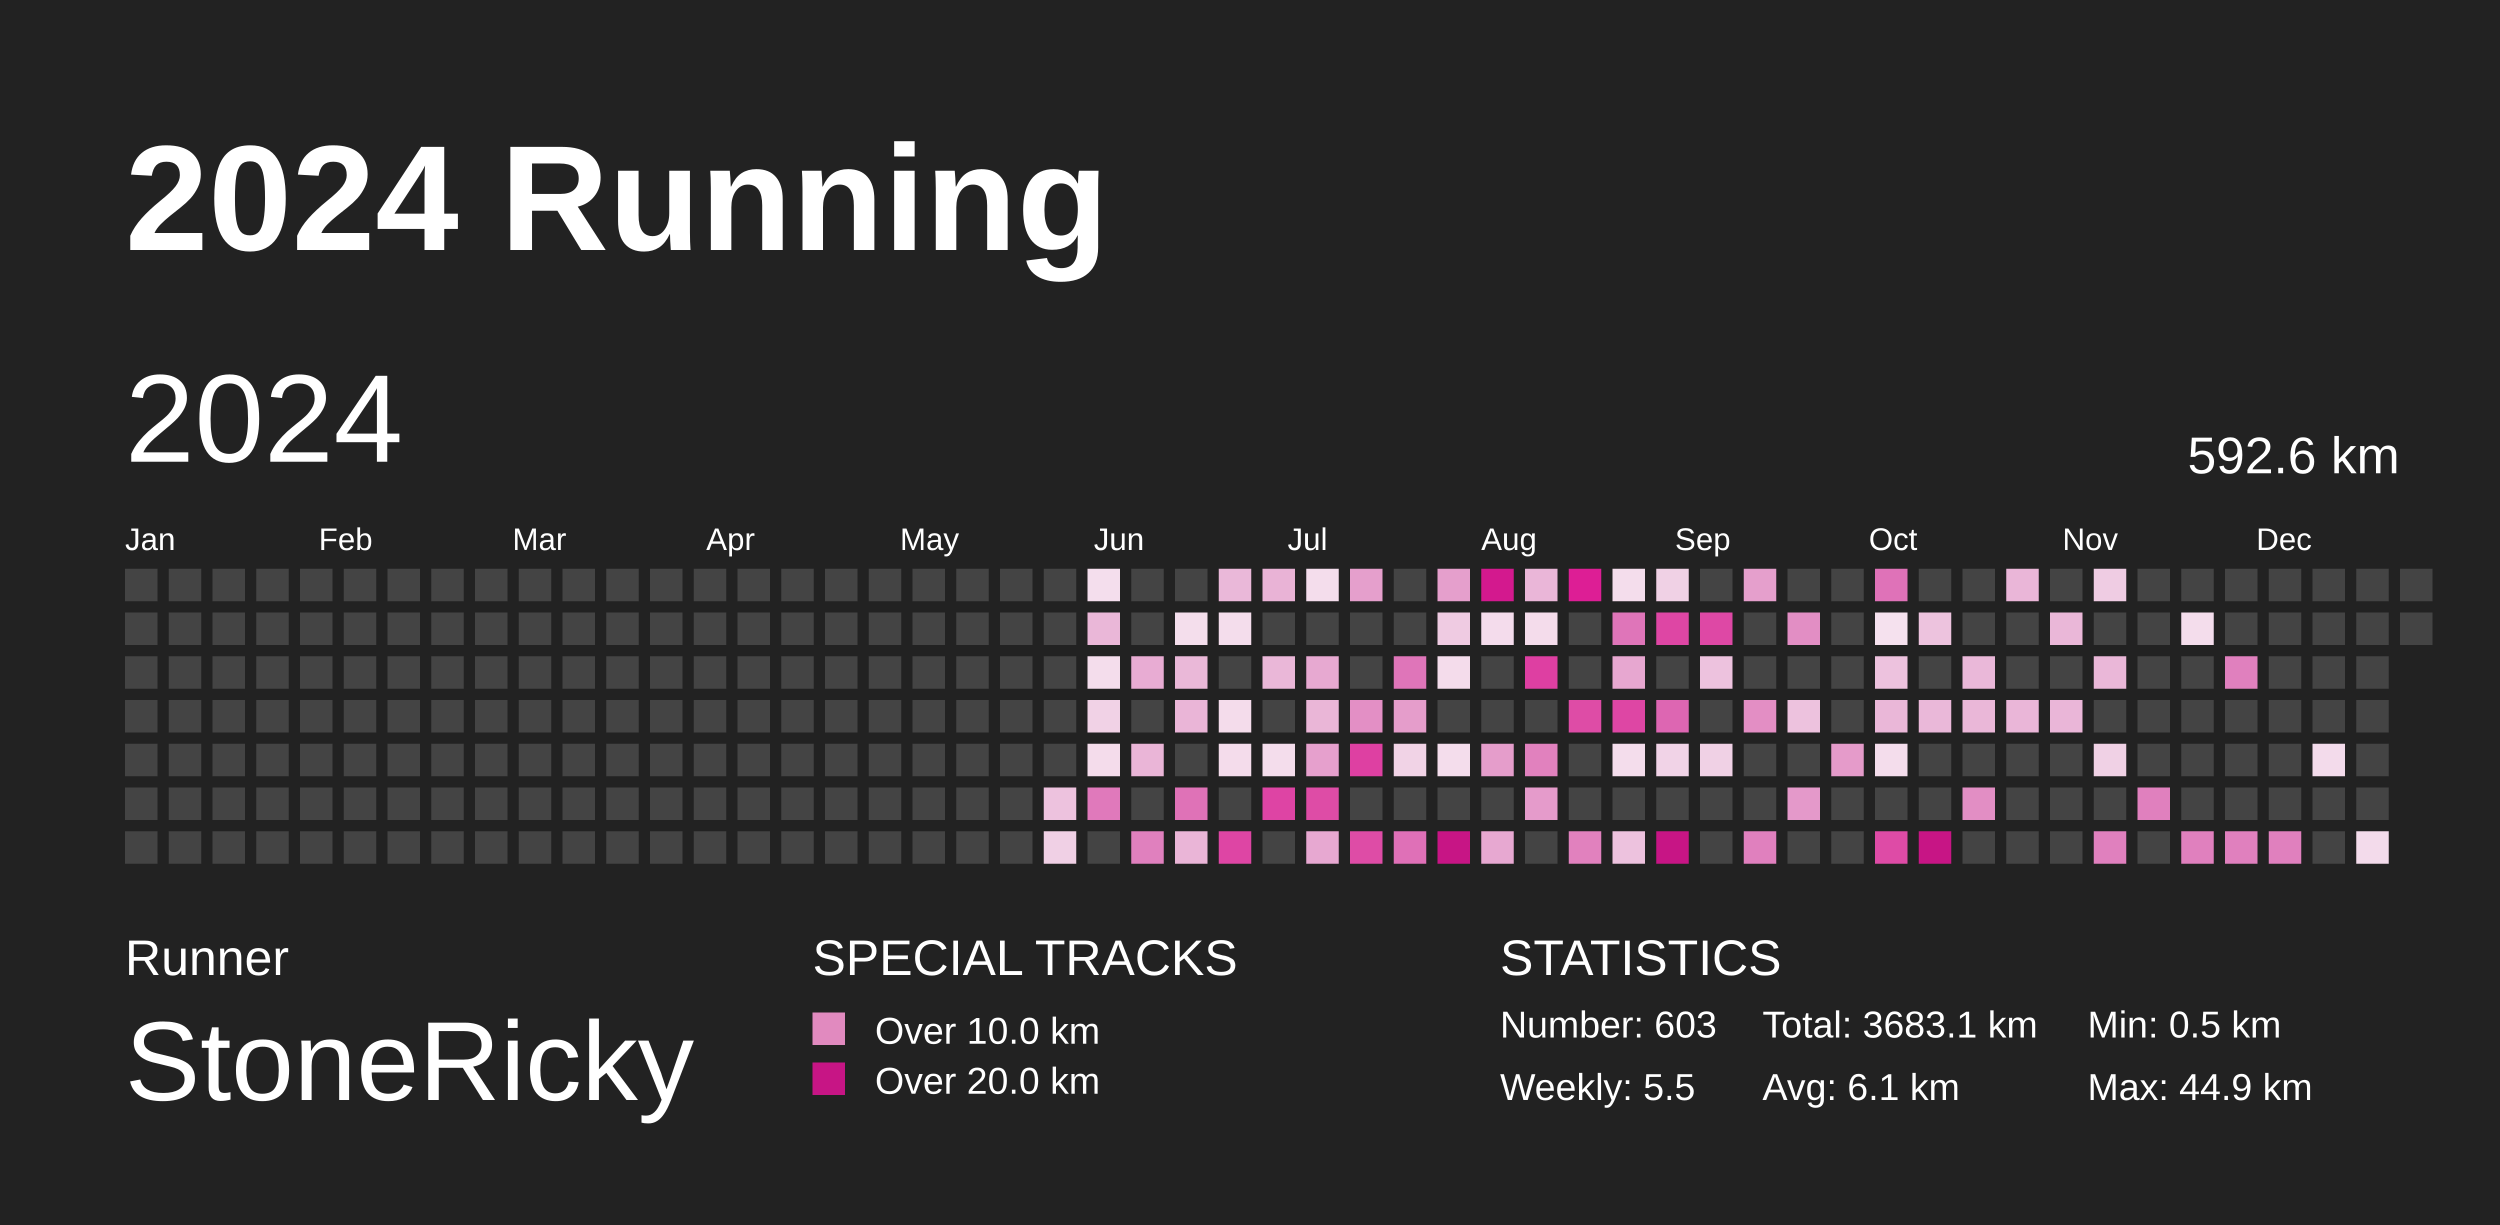
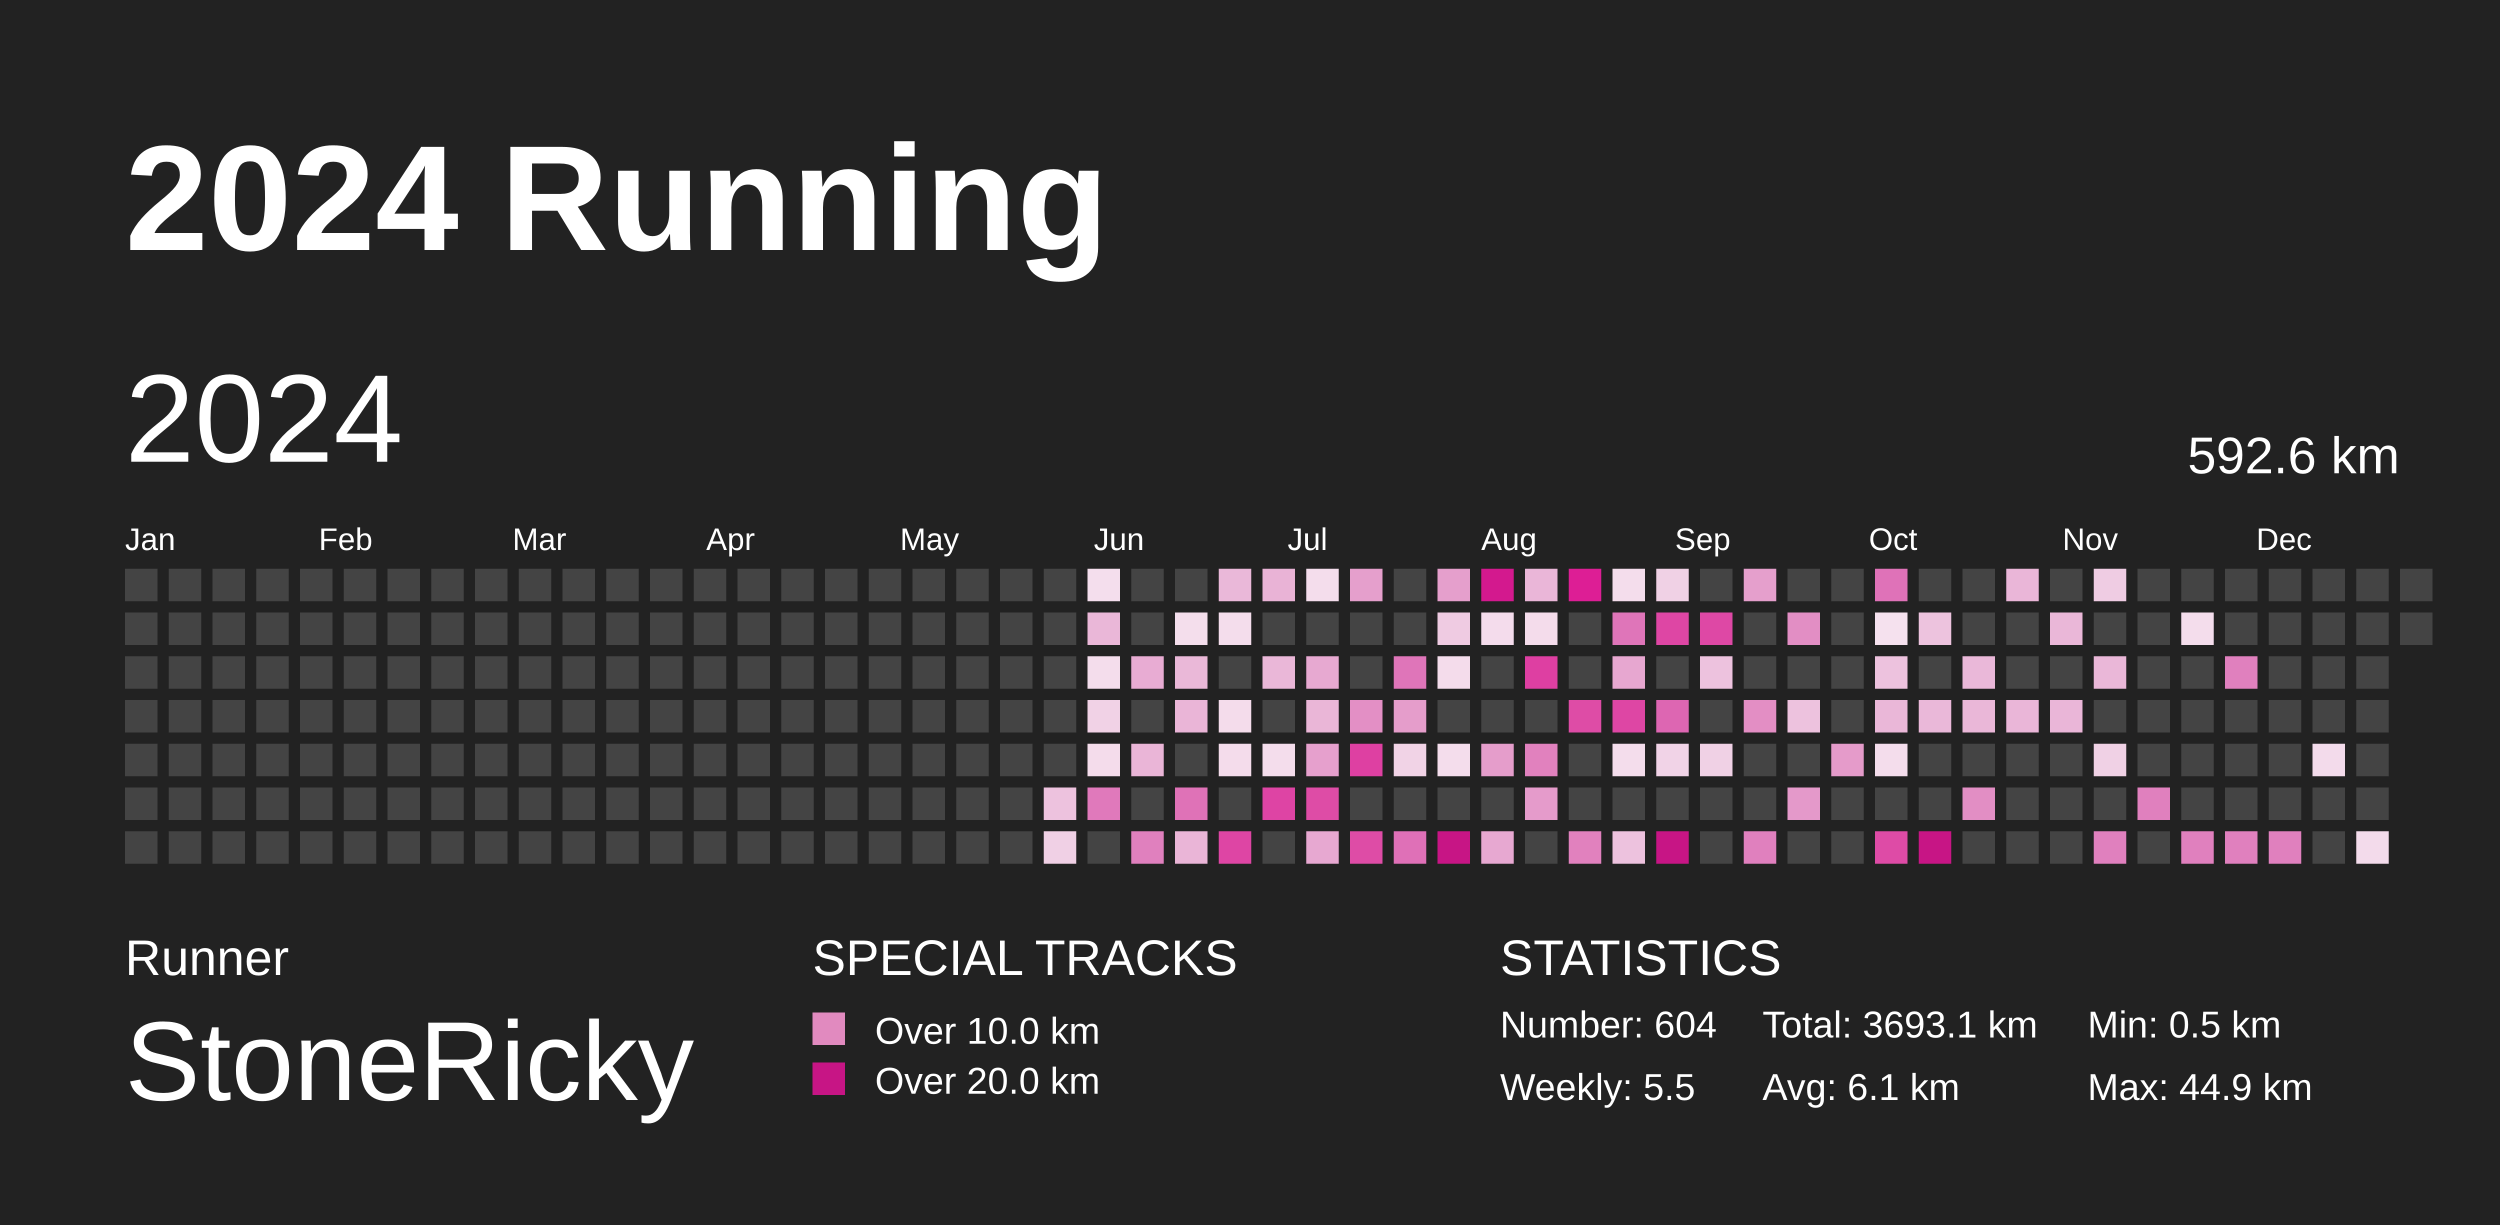
<svg xmlns="http://www.w3.org/2000/svg" baseProfile="full" height="98mm" version="1.1" viewBox="0,0,200,98" width="200mm">
  <defs>
    <pattern height="2" id="indoor-stripe" patternUnits="userSpaceOnUse" width="2">
      <line stroke="white" stroke-opacity="0.45" stroke-width="0.5" x1="0" x2="2" y1="2" y2="0" />
    </pattern>
  </defs>
  <rect fill="#222222" height="98" width="200" x="0" y="0" />
  <text fill="#FFFFFF" style="font-size:12px; font-family:Arial; font-weight:bold;" x="10" y="20">2024 Running</text>
  <text fill="#FFFFFF" style="font-size:4px; font-family:Arial" x="10" y="78">Runner</text>
  <text fill="#FFFFFF" style="font-size:9px; font-family:Arial" x="10" y="88">StoneRicky</text>
  <text fill="#FFFFFF" style="font-size:4px; font-family:Arial" x="65" y="78">SPECIAL TRACKS</text>
  <rect fill="#E18ABF" height="2.6" width="2.6" x="65" y="81" />
  <text fill="#FFFFFF" style="font-size:3px; font-family:Arial" x="70" y="83.5">Over 10.0 km</text>
  <rect fill="#C71585" height="2.6" width="2.6" x="65" y="85" />
  <text fill="#FFFFFF" style="font-size:3px; font-family:Arial" x="70" y="87.5">Over 20.0 km</text>
  <text fill="#FFFFFF" style="font-size:4px; font-family:Arial" x="120" y="78">STATISTICS</text>
-   <text fill="#FFFFFF" style="font-size:3px; font-family:Arial" x="120" y="83">Number: 603</text>
+   <text fill="#FFFFFF" style="font-size:3px; font-family:Arial" x="120" y="83">Number: 604</text>
  <text fill="#FFFFFF" style="font-size:3px; font-family:Arial" x="120" y="88">Weekly: 5.5</text>
-   <text fill="#FFFFFF" style="font-size:3px; font-family:Arial" x="141" y="83">Total: 3683.1 km</text>
+   <text fill="#FFFFFF" style="font-size:3px; font-family:Arial" x="141" y="83">Total: 3693.1 km</text>
  <text fill="#FFFFFF" style="font-size:3px; font-family:Arial" x="141" y="88">Avg: 6.1 km</text>
  <text fill="#FFFFFF" style="font-size:3px; font-family:Arial" x="167" y="83">Min: 0.5 km</text>
  <text fill="#FFFFFF" style="font-size:3px; font-family:Arial" x="167" y="88">Max: 44.9 km</text>
  <text dominant-baseline="hanging" fill="#FFFFFF" style="font-size:10.0px; font-family:Arial;" x="10" y="30">2024</text>
  <text dominant-baseline="hanging" fill="#FFFFFF" style="font-size:4.125px; font-family:Arial;" x="175" y="35">592.6 km</text>
  <text fill="#FFFFFF" style="font-size:2.5px; font-family:Arial" x="10.0" y="44">Jan</text>
  <text fill="#FFFFFF" style="font-size:2.5px; font-family:Arial" x="25.5" y="44">Feb</text>
  <text fill="#FFFFFF" style="font-size:2.5px; font-family:Arial" x="41.0" y="44">Mar</text>
  <text fill="#FFFFFF" style="font-size:2.5px; font-family:Arial" x="56.5" y="44">Apr</text>
  <text fill="#FFFFFF" style="font-size:2.5px; font-family:Arial" x="72.0" y="44">May</text>
  <text fill="#FFFFFF" style="font-size:2.5px; font-family:Arial" x="87.5" y="44">Jun</text>
  <text fill="#FFFFFF" style="font-size:2.5px; font-family:Arial" x="103.0" y="44">Jul</text>
  <text fill="#FFFFFF" style="font-size:2.5px; font-family:Arial" x="118.5" y="44">Aug</text>
  <text fill="#FFFFFF" style="font-size:2.5px; font-family:Arial" x="134.0" y="44">Sep</text>
  <text fill="#FFFFFF" style="font-size:2.5px; font-family:Arial" x="149.5" y="44">Oct</text>
  <text fill="#FFFFFF" style="font-size:2.5px; font-family:Arial" x="165.0" y="44">Nov</text>
  <text fill="#FFFFFF" style="font-size:2.5px; font-family:Arial" x="180.5" y="44">Dec</text>
  <rect fill="#444444" height="2.6" width="2.6" x="10.0" y="45.5" />
  <rect fill="#444444" height="2.6" width="2.6" x="10.0" y="49.0" />
  <rect fill="#444444" height="2.6" width="2.6" x="10.0" y="52.5" />
  <rect fill="#444444" height="2.6" width="2.6" x="10.0" y="56.0" />
  <rect fill="#444444" height="2.6" width="2.6" x="10.0" y="59.5" />
  <rect fill="#444444" height="2.6" width="2.6" x="10.0" y="63.0" />
  <rect fill="#444444" height="2.6" width="2.6" x="10.0" y="66.5" />
  <rect fill="#444444" height="2.6" width="2.6" x="13.5" y="45.5" />
  <rect fill="#444444" height="2.6" width="2.6" x="13.5" y="49.0" />
  <rect fill="#444444" height="2.6" width="2.6" x="13.5" y="52.5" />
  <rect fill="#444444" height="2.6" width="2.6" x="13.5" y="56.0" />
  <rect fill="#444444" height="2.6" width="2.6" x="13.5" y="59.5" />
  <rect fill="#444444" height="2.6" width="2.6" x="13.5" y="63.0" />
  <rect fill="#444444" height="2.6" width="2.6" x="13.5" y="66.5" />
  <rect fill="#444444" height="2.6" width="2.6" x="17.0" y="45.5" />
  <rect fill="#444444" height="2.6" width="2.6" x="17.0" y="49.0" />
  <rect fill="#444444" height="2.6" width="2.6" x="17.0" y="52.5" />
  <rect fill="#444444" height="2.6" width="2.6" x="17.0" y="56.0" />
  <rect fill="#444444" height="2.6" width="2.6" x="17.0" y="59.5" />
  <rect fill="#444444" height="2.6" width="2.6" x="17.0" y="63.0" />
  <rect fill="#444444" height="2.6" width="2.6" x="17.0" y="66.5" />
  <rect fill="#444444" height="2.6" width="2.6" x="20.5" y="45.5" />
  <rect fill="#444444" height="2.6" width="2.6" x="20.5" y="49.0" />
  <rect fill="#444444" height="2.6" width="2.6" x="20.5" y="52.5" />
  <rect fill="#444444" height="2.6" width="2.6" x="20.5" y="56.0" />
  <rect fill="#444444" height="2.6" width="2.6" x="20.5" y="59.5" />
  <rect fill="#444444" height="2.6" width="2.6" x="20.5" y="63.0" />
  <rect fill="#444444" height="2.6" width="2.6" x="20.5" y="66.5" />
  <rect fill="#444444" height="2.6" width="2.6" x="24.0" y="45.5" />
  <rect fill="#444444" height="2.6" width="2.6" x="24.0" y="49.0" />
  <rect fill="#444444" height="2.6" width="2.6" x="24.0" y="52.5" />
  <rect fill="#444444" height="2.6" width="2.6" x="24.0" y="56.0" />
  <rect fill="#444444" height="2.6" width="2.6" x="24.0" y="59.5" />
  <rect fill="#444444" height="2.6" width="2.6" x="24.0" y="63.0" />
  <rect fill="#444444" height="2.6" width="2.6" x="24.0" y="66.5" />
  <rect fill="#444444" height="2.6" width="2.6" x="27.5" y="45.5" />
  <rect fill="#444444" height="2.6" width="2.6" x="27.5" y="49.0" />
  <rect fill="#444444" height="2.6" width="2.6" x="27.5" y="52.5" />
  <rect fill="#444444" height="2.6" width="2.6" x="27.5" y="56.0" />
  <rect fill="#444444" height="2.6" width="2.6" x="27.5" y="59.5" />
  <rect fill="#444444" height="2.6" width="2.6" x="27.5" y="63.0" />
  <rect fill="#444444" height="2.6" width="2.6" x="27.5" y="66.5" />
  <rect fill="#444444" height="2.6" width="2.6" x="31.0" y="45.5" />
  <rect fill="#444444" height="2.6" width="2.6" x="31.0" y="49.0" />
  <rect fill="#444444" height="2.6" width="2.6" x="31.0" y="52.5" />
  <rect fill="#444444" height="2.6" width="2.6" x="31.0" y="56.0" />
  <rect fill="#444444" height="2.6" width="2.6" x="31.0" y="59.5" />
  <rect fill="#444444" height="2.6" width="2.6" x="31.0" y="63.0" />
  <rect fill="#444444" height="2.6" width="2.6" x="31.0" y="66.5" />
  <rect fill="#444444" height="2.6" width="2.6" x="34.5" y="45.5" />
  <rect fill="#444444" height="2.6" width="2.6" x="34.5" y="49.0" />
  <rect fill="#444444" height="2.6" width="2.6" x="34.5" y="52.5" />
  <rect fill="#444444" height="2.6" width="2.6" x="34.5" y="56.0" />
  <rect fill="#444444" height="2.6" width="2.6" x="34.5" y="59.5" />
  <rect fill="#444444" height="2.6" width="2.6" x="34.5" y="63.0" />
  <rect fill="#444444" height="2.6" width="2.6" x="34.5" y="66.5" />
  <rect fill="#444444" height="2.6" width="2.6" x="38.0" y="45.5" />
  <rect fill="#444444" height="2.6" width="2.6" x="38.0" y="49.0" />
  <rect fill="#444444" height="2.6" width="2.6" x="38.0" y="52.5" />
  <rect fill="#444444" height="2.6" width="2.6" x="38.0" y="56.0" />
  <rect fill="#444444" height="2.6" width="2.6" x="38.0" y="59.5" />
  <rect fill="#444444" height="2.6" width="2.6" x="38.0" y="63.0" />
  <rect fill="#444444" height="2.6" width="2.6" x="38.0" y="66.5" />
  <rect fill="#444444" height="2.6" width="2.6" x="41.5" y="45.5" />
  <rect fill="#444444" height="2.6" width="2.6" x="41.5" y="49.0" />
  <rect fill="#444444" height="2.6" width="2.6" x="41.5" y="52.5" />
  <rect fill="#444444" height="2.6" width="2.6" x="41.5" y="56.0" />
  <rect fill="#444444" height="2.6" width="2.6" x="41.5" y="59.5" />
  <rect fill="#444444" height="2.6" width="2.6" x="41.5" y="63.0" />
  <rect fill="#444444" height="2.6" width="2.6" x="41.5" y="66.5" />
  <rect fill="#444444" height="2.6" width="2.6" x="45.0" y="45.5" />
  <rect fill="#444444" height="2.6" width="2.6" x="45.0" y="49.0" />
  <rect fill="#444444" height="2.6" width="2.6" x="45.0" y="52.5" />
  <rect fill="#444444" height="2.6" width="2.6" x="45.0" y="56.0" />
  <rect fill="#444444" height="2.6" width="2.6" x="45.0" y="59.5" />
  <rect fill="#444444" height="2.6" width="2.6" x="45.0" y="63.0" />
  <rect fill="#444444" height="2.6" width="2.6" x="45.0" y="66.5" />
  <rect fill="#444444" height="2.6" width="2.6" x="48.5" y="45.5" />
  <rect fill="#444444" height="2.6" width="2.6" x="48.5" y="49.0" />
  <rect fill="#444444" height="2.6" width="2.6" x="48.5" y="52.5" />
  <rect fill="#444444" height="2.6" width="2.6" x="48.5" y="56.0" />
  <rect fill="#444444" height="2.6" width="2.6" x="48.5" y="59.5" />
  <rect fill="#444444" height="2.6" width="2.6" x="48.5" y="63.0" />
  <rect fill="#444444" height="2.6" width="2.6" x="48.5" y="66.5" />
  <rect fill="#444444" height="2.6" width="2.6" x="52.0" y="45.5" />
  <rect fill="#444444" height="2.6" width="2.6" x="52.0" y="49.0" />
  <rect fill="#444444" height="2.6" width="2.6" x="52.0" y="52.5" />
  <rect fill="#444444" height="2.6" width="2.6" x="52.0" y="56.0" />
  <rect fill="#444444" height="2.6" width="2.6" x="52.0" y="59.5" />
  <rect fill="#444444" height="2.6" width="2.6" x="52.0" y="63.0" />
  <rect fill="#444444" height="2.6" width="2.6" x="52.0" y="66.5" />
  <rect fill="#444444" height="2.6" width="2.6" x="55.5" y="45.5" />
  <rect fill="#444444" height="2.6" width="2.6" x="55.5" y="49.0" />
  <rect fill="#444444" height="2.6" width="2.6" x="55.5" y="52.5" />
  <rect fill="#444444" height="2.6" width="2.6" x="55.5" y="56.0" />
  <rect fill="#444444" height="2.6" width="2.6" x="55.5" y="59.5" />
  <rect fill="#444444" height="2.6" width="2.6" x="55.5" y="63.0" />
  <rect fill="#444444" height="2.6" width="2.6" x="55.5" y="66.5" />
  <rect fill="#444444" height="2.6" width="2.6" x="59.0" y="45.5" />
  <rect fill="#444444" height="2.6" width="2.6" x="59.0" y="49.0" />
  <rect fill="#444444" height="2.6" width="2.6" x="59.0" y="52.5" />
  <rect fill="#444444" height="2.6" width="2.6" x="59.0" y="56.0" />
  <rect fill="#444444" height="2.6" width="2.6" x="59.0" y="59.5" />
  <rect fill="#444444" height="2.6" width="2.6" x="59.0" y="63.0" />
  <rect fill="#444444" height="2.6" width="2.6" x="59.0" y="66.5" />
  <rect fill="#444444" height="2.6" width="2.6" x="62.5" y="45.5" />
  <rect fill="#444444" height="2.6" width="2.6" x="62.5" y="49.0" />
  <rect fill="#444444" height="2.6" width="2.6" x="62.5" y="52.5" />
  <rect fill="#444444" height="2.6" width="2.6" x="62.5" y="56.0" />
  <rect fill="#444444" height="2.6" width="2.6" x="62.5" y="59.5" />
  <rect fill="#444444" height="2.6" width="2.6" x="62.5" y="63.0" />
  <rect fill="#444444" height="2.6" width="2.6" x="62.5" y="66.5" />
  <rect fill="#444444" height="2.6" width="2.6" x="66.0" y="45.5" />
  <rect fill="#444444" height="2.6" width="2.6" x="66.0" y="49.0" />
  <rect fill="#444444" height="2.6" width="2.6" x="66.0" y="52.5" />
  <rect fill="#444444" height="2.6" width="2.6" x="66.0" y="56.0" />
  <rect fill="#444444" height="2.6" width="2.6" x="66.0" y="59.5" />
  <rect fill="#444444" height="2.6" width="2.6" x="66.0" y="63.0" />
  <rect fill="#444444" height="2.6" width="2.6" x="66.0" y="66.5" />
  <rect fill="#444444" height="2.6" width="2.6" x="69.5" y="45.5" />
  <rect fill="#444444" height="2.6" width="2.6" x="69.5" y="49.0" />
  <rect fill="#444444" height="2.6" width="2.6" x="69.5" y="52.5" />
  <rect fill="#444444" height="2.6" width="2.6" x="69.5" y="56.0" />
  <rect fill="#444444" height="2.6" width="2.6" x="69.5" y="59.5" />
  <rect fill="#444444" height="2.6" width="2.6" x="69.5" y="63.0" />
  <rect fill="#444444" height="2.6" width="2.6" x="69.5" y="66.5" />
  <rect fill="#444444" height="2.6" width="2.6" x="73.0" y="45.5" />
  <rect fill="#444444" height="2.6" width="2.6" x="73.0" y="49.0" />
  <rect fill="#444444" height="2.6" width="2.6" x="73.0" y="52.5" />
  <rect fill="#444444" height="2.6" width="2.6" x="73.0" y="56.0" />
  <rect fill="#444444" height="2.6" width="2.6" x="73.0" y="59.5" />
  <rect fill="#444444" height="2.6" width="2.6" x="73.0" y="63.0" />
  <rect fill="#444444" height="2.6" width="2.6" x="73.0" y="66.5" />
  <rect fill="#444444" height="2.6" width="2.6" x="76.5" y="45.5" />
  <rect fill="#444444" height="2.6" width="2.6" x="76.5" y="49.0" />
  <rect fill="#444444" height="2.6" width="2.6" x="76.5" y="52.5" />
  <rect fill="#444444" height="2.6" width="2.6" x="76.5" y="56.0" />
  <rect fill="#444444" height="2.6" width="2.6" x="76.5" y="59.5" />
  <rect fill="#444444" height="2.6" width="2.6" x="76.5" y="63.0" />
  <rect fill="#444444" height="2.6" width="2.6" x="76.5" y="66.5" />
  <rect fill="#444444" height="2.6" width="2.6" x="80.0" y="45.5" />
  <rect fill="#444444" height="2.6" width="2.6" x="80.0" y="49.0" />
  <rect fill="#444444" height="2.6" width="2.6" x="80.0" y="52.5" />
  <rect fill="#444444" height="2.6" width="2.6" x="80.0" y="56.0" />
  <rect fill="#444444" height="2.6" width="2.6" x="80.0" y="59.5" />
  <rect fill="#444444" height="2.6" width="2.6" x="80.0" y="63.0" />
  <rect fill="#444444" height="2.6" width="2.6" x="80.0" y="66.5" />
  <rect fill="#444444" height="2.6" width="2.6" x="83.5" y="45.5" />
  <rect fill="#444444" height="2.6" width="2.6" x="83.5" y="49.0" />
  <rect fill="#444444" height="2.6" width="2.6" x="83.5" y="52.5" />
  <rect fill="#444444" height="2.6" width="2.6" x="83.5" y="56.0" />
  <rect fill="#444444" height="2.6" width="2.6" x="83.5" y="59.5" />
  <rect fill="#edc2de" height="2.6" width="2.6" x="83.5" y="63.0" />
  <rect fill="#f0d0e5" height="2.6" width="2.6" x="83.5" y="66.5" />
  <rect fill="#f4deed" height="2.6" width="2.6" x="87.0" y="45.5" />
  <rect fill="#eab7d8" height="2.6" width="2.6" x="87.0" y="49.0" />
  <rect fill="#f4ddec" height="2.6" width="2.6" x="87.0" y="52.5" />
  <rect fill="#f1d2e6" height="2.6" width="2.6" x="87.0" y="56.0" />
  <rect fill="#f4dceb" height="2.6" width="2.6" x="87.0" y="59.5" />
  <rect fill="#e079bb" height="2.6" width="2.6" x="87.0" y="63.0" />
  <rect fill="#444444" height="2.6" width="2.6" x="87.0" y="66.5" />
  <rect fill="#444444" height="2.6" width="2.6" x="90.5" y="45.5" />
  <rect fill="#444444" height="2.6" width="2.6" x="90.5" y="49.0" />
  <rect fill="#e8acd3" height="2.6" width="2.6" x="90.5" y="52.5" />
  <rect fill="#444444" height="2.6" width="2.6" x="90.5" y="56.0" />
  <rect fill="#eab5d7" height="2.6" width="2.6" x="90.5" y="59.5" />
  <rect fill="#444444" height="2.6" width="2.6" x="90.5" y="63.0" />
  <rect fill="#e080be" height="2.6" width="2.6" x="90.5" y="66.5" />
  <rect fill="#444444" height="2.6" width="2.6" x="94.0" y="45.5" />
  <rect fill="#f4deec" height="2.6" width="2.6" x="94.0" y="49.0" />
  <rect fill="#eab8d8" height="2.6" width="2.6" x="94.0" y="52.5" />
  <rect fill="#eab5d7" height="2.6" width="2.6" x="94.0" y="56.0" />
  <rect fill="#444444" height="2.6" width="2.6" x="94.0" y="59.5" />
  <rect fill="#df72b7" height="2.6" width="2.6" x="94.0" y="63.0" />
  <rect fill="#eab5d7" height="2.6" width="2.6" x="94.0" y="66.5" />
  <rect fill="#eab8d9" height="2.6" width="2.6" x="97.5" y="45.5" />
  <rect fill="#f4ddec" height="2.6" width="2.6" x="97.5" y="49.0" />
  <rect fill="#444444" height="2.6" width="2.6" x="97.5" y="52.5" />
  <rect fill="#f4dceb" height="2.6" width="2.6" x="97.5" y="56.0" />
  <rect fill="#f4dceb" height="2.6" width="2.6" x="97.5" y="59.5" />
  <rect fill="#444444" height="2.6" width="2.6" x="97.5" y="63.0" />
  <rect fill="#de45a4" height="2.6" width="2.6" x="97.5" y="66.5" />
  <rect fill="#e9b3d6" height="2.6" width="2.6" x="101.0" y="45.5" />
  <rect fill="#444444" height="2.6" width="2.6" x="101.0" y="49.0" />
  <rect fill="#eab7d8" height="2.6" width="2.6" x="101.0" y="52.5" />
  <rect fill="#444444" height="2.6" width="2.6" x="101.0" y="56.0" />
  <rect fill="#f4ddec" height="2.6" width="2.6" x="101.0" y="59.5" />
  <rect fill="#de44a4" height="2.6" width="2.6" x="101.0" y="63.0" />
  <rect fill="#444444" height="2.6" width="2.6" x="101.0" y="66.5" />
  <rect fill="#f4ddec" height="2.6" width="2.6" x="104.5" y="45.5" />
  <rect fill="#444444" height="2.6" width="2.6" x="104.5" y="49.0" />
  <rect fill="#e7a9d1" height="2.6" width="2.6" x="104.5" y="52.5" />
  <rect fill="#eab6d7" height="2.6" width="2.6" x="104.5" y="56.0" />
  <rect fill="#e6a0cd" height="2.6" width="2.6" x="104.5" y="59.5" />
  <rect fill="#de4ca6" height="2.6" width="2.6" x="104.5" y="63.0" />
  <rect fill="#e7a8d1" height="2.6" width="2.6" x="104.5" y="66.5" />
  <rect fill="#e59fcc" height="2.6" width="2.6" x="108.0" y="45.5" />
  <rect fill="#444444" height="2.6" width="2.6" x="108.0" y="49.0" />
  <rect fill="#444444" height="2.6" width="2.6" x="108.0" y="52.5" />
  <rect fill="#e38fc5" height="2.6" width="2.6" x="108.0" y="56.0" />
  <rect fill="#de40a2" height="2.6" width="2.6" x="108.0" y="59.5" />
  <rect fill="#444444" height="2.6" width="2.6" x="108.0" y="63.0" />
  <rect fill="#de4ca6" height="2.6" width="2.6" x="108.0" y="66.5" />
  <rect fill="#444444" height="2.6" width="2.6" x="111.5" y="45.5" />
  <rect fill="#444444" height="2.6" width="2.6" x="111.5" y="49.0" />
  <rect fill="#df75b9" height="2.6" width="2.6" x="111.5" y="52.5" />
  <rect fill="#e59dcb" height="2.6" width="2.6" x="111.5" y="56.0" />
  <rect fill="#f1d3e6" height="2.6" width="2.6" x="111.5" y="59.5" />
  <rect fill="#444444" height="2.6" width="2.6" x="111.5" y="63.0" />
  <rect fill="#df70b7" height="2.6" width="2.6" x="111.5" y="66.5" />
  <rect fill="#e59fcc" height="2.6" width="2.6" x="115.0" y="45.5" />
  <rect fill="#efcbe2" height="2.6" width="2.6" x="115.0" y="49.0" />
  <rect fill="#f4dceb" height="2.6" width="2.6" x="115.0" y="52.5" />
  <rect fill="#444444" height="2.6" width="2.6" x="115.0" y="56.0" />
  <rect fill="#f4ddec" height="2.6" width="2.6" x="115.0" y="59.5" />
  <rect fill="#444444" height="2.6" width="2.6" x="115.0" y="63.0" />
  <rect fill="#C71585" height="2.6" width="2.6" x="115.0" y="66.5" />
  <rect fill="#d3198e" height="2.6" width="2.6" x="118.5" y="45.5" />
  <rect fill="#f4dcec" height="2.6" width="2.6" x="118.5" y="49.0" />
  <rect fill="#444444" height="2.6" width="2.6" x="118.5" y="52.5" />
  <rect fill="#444444" height="2.6" width="2.6" x="118.5" y="56.0" />
  <rect fill="#e59dcb" height="2.6" width="2.6" x="118.5" y="59.5" />
  <rect fill="#444444" height="2.6" width="2.6" x="118.5" y="63.0" />
  <rect fill="#e7a8d1" height="2.6" width="2.6" x="118.5" y="66.5" />
  <rect fill="#eab6d8" height="2.6" width="2.6" x="122.0" y="45.5" />
  <rect fill="#f4dceb" height="2.6" width="2.6" x="122.0" y="49.0" />
  <rect fill="#de3fa2" height="2.6" width="2.6" x="122.0" y="52.5" />
  <rect fill="#444444" height="2.6" width="2.6" x="122.0" y="56.0" />
  <rect fill="#e181be" height="2.6" width="2.6" x="122.0" y="59.5" />
  <rect fill="#e59bcb" height="2.6" width="2.6" x="122.0" y="63.0" />
  <rect fill="#444444" height="2.6" width="2.6" x="122.0" y="66.5" />
  <rect fill="#dd1e95" height="2.6" width="2.6" x="125.5" y="45.5" />
  <rect fill="#444444" height="2.6" width="2.6" x="125.5" y="49.0" />
  <rect fill="#444444" height="2.6" width="2.6" x="125.5" y="52.5" />
  <rect fill="#de4ca6" height="2.6" width="2.6" x="125.5" y="56.0" />
  <rect fill="#444444" height="2.6" width="2.6" x="125.5" y="59.5" />
  <rect fill="#444444" height="2.6" width="2.6" x="125.5" y="63.0" />
  <rect fill="#e181be" height="2.6" width="2.6" x="125.5" y="66.5" />
  <rect fill="#f4ddec" height="2.6" width="2.6" x="129.0" y="45.5" />
  <rect fill="#df75b9" height="2.6" width="2.6" x="129.0" y="49.0" />
  <rect fill="#e7a7d0" height="2.6" width="2.6" x="129.0" y="52.5" />
  <rect fill="#de46a4" height="2.6" width="2.6" x="129.0" y="56.0" />
  <rect fill="#f4ddec" height="2.6" width="2.6" x="129.0" y="59.5" />
  <rect fill="#444444" height="2.6" width="2.6" x="129.0" y="63.0" />
  <rect fill="#edc2de" height="2.6" width="2.6" x="129.0" y="66.5" />
  <rect fill="#f0d1e5" height="2.6" width="2.6" x="132.5" y="45.5" />
  <rect fill="#de46a4" height="2.6" width="2.6" x="132.5" y="49.0" />
  <rect fill="#444444" height="2.6" width="2.6" x="132.5" y="52.5" />
  <rect fill="#dd66b2" height="2.6" width="2.6" x="132.5" y="56.0" />
  <rect fill="#f1d3e7" height="2.6" width="2.6" x="132.5" y="59.5" />
  <rect fill="#444444" height="2.6" width="2.6" x="132.5" y="63.0" />
  <rect fill="#C71585" height="2.6" width="2.6" x="132.5" y="66.5" />
  <rect fill="#444444" height="2.6" width="2.6" x="136.0" y="45.5" />
  <rect fill="#de48a5" height="2.6" width="2.6" x="136.0" y="49.0" />
  <rect fill="#edc2de" height="2.6" width="2.6" x="136.0" y="52.5" />
  <rect fill="#444444" height="2.6" width="2.6" x="136.0" y="56.0" />
  <rect fill="#f0d1e5" height="2.6" width="2.6" x="136.0" y="59.5" />
  <rect fill="#444444" height="2.6" width="2.6" x="136.0" y="63.0" />
  <rect fill="#444444" height="2.6" width="2.6" x="136.0" y="66.5" />
  <rect fill="#e59fcc" height="2.6" width="2.6" x="139.5" y="45.5" />
  <rect fill="#444444" height="2.6" width="2.6" x="139.5" y="49.0" />
  <rect fill="#444444" height="2.6" width="2.6" x="139.5" y="52.5" />
  <rect fill="#e38ec4" height="2.6" width="2.6" x="139.5" y="56.0" />
  <rect fill="#444444" height="2.6" width="2.6" x="139.5" y="59.5" />
  <rect fill="#444444" height="2.6" width="2.6" x="139.5" y="63.0" />
  <rect fill="#e080be" height="2.6" width="2.6" x="139.5" y="66.5" />
  <rect fill="#444444" height="2.6" width="2.6" x="143.0" y="45.5" />
  <rect fill="#e28ec4" height="2.6" width="2.6" x="143.0" y="49.0" />
  <rect fill="#444444" height="2.6" width="2.6" x="143.0" y="52.5" />
  <rect fill="#edc2de" height="2.6" width="2.6" x="143.0" y="56.0" />
  <rect fill="#444444" height="2.6" width="2.6" x="143.0" y="59.5" />
  <rect fill="#e499ca" height="2.6" width="2.6" x="143.0" y="63.0" />
  <rect fill="#444444" height="2.6" width="2.6" x="143.0" y="66.5" />
  <rect fill="#444444" height="2.6" width="2.6" x="146.5" y="45.5" />
  <rect fill="#444444" height="2.6" width="2.6" x="146.5" y="49.0" />
  <rect fill="#444444" height="2.6" width="2.6" x="146.5" y="52.5" />
  <rect fill="#444444" height="2.6" width="2.6" x="146.5" y="56.0" />
  <rect fill="#e59bca" height="2.6" width="2.6" x="146.5" y="59.5" />
  <rect fill="#444444" height="2.6" width="2.6" x="146.5" y="63.0" />
  <rect fill="#444444" height="2.6" width="2.6" x="146.5" y="66.5" />
  <rect fill="#df72b8" height="2.6" width="2.6" x="150.0" y="45.5" />
  <rect fill="#f5e1ee" height="2.6" width="2.6" x="150.0" y="49.0" />
  <rect fill="#edc2de" height="2.6" width="2.6" x="150.0" y="52.5" />
  <rect fill="#eab7d8" height="2.6" width="2.6" x="150.0" y="56.0" />
  <rect fill="#f4ddec" height="2.6" width="2.6" x="150.0" y="59.5" />
  <rect fill="#444444" height="2.6" width="2.6" x="150.0" y="63.0" />
  <rect fill="#de4ba6" height="2.6" width="2.6" x="150.0" y="66.5" />
  <rect fill="#444444" height="2.6" width="2.6" x="153.5" y="45.5" />
  <rect fill="#edc3de" height="2.6" width="2.6" x="153.5" y="49.0" />
  <rect fill="#444444" height="2.6" width="2.6" x="153.5" y="52.5" />
  <rect fill="#eab8d9" height="2.6" width="2.6" x="153.5" y="56.0" />
  <rect fill="#444444" height="2.6" width="2.6" x="153.5" y="59.5" />
  <rect fill="#444444" height="2.6" width="2.6" x="153.5" y="63.0" />
  <rect fill="#C71585" height="2.6" width="2.6" x="153.5" y="66.5" />
  <rect fill="#444444" height="2.6" width="2.6" x="157.0" y="45.5" />
  <rect fill="#444444" height="2.6" width="2.6" x="157.0" y="49.0" />
  <rect fill="#eab8d9" height="2.6" width="2.6" x="157.0" y="52.5" />
  <rect fill="#eab7d8" height="2.6" width="2.6" x="157.0" y="56.0" />
  <rect fill="#444444" height="2.6" width="2.6" x="157.0" y="59.5" />
  <rect fill="#e28ec4" height="2.6" width="2.6" x="157.0" y="63.0" />
  <rect fill="#444444" height="2.6" width="2.6" x="157.0" y="66.5" />
  <rect fill="#eab6d8" height="2.6" width="2.6" x="160.5" y="45.5" />
  <rect fill="#444444" height="2.6" width="2.6" x="160.5" y="49.0" />
  <rect fill="#444444" height="2.6" width="2.6" x="160.5" y="52.5" />
  <rect fill="#eab6d8" height="2.6" width="2.6" x="160.5" y="56.0" />
  <rect fill="#444444" height="2.6" width="2.6" x="160.5" y="59.5" />
  <rect fill="#444444" height="2.6" width="2.6" x="160.5" y="63.0" />
  <rect fill="#444444" height="2.6" width="2.6" x="160.5" y="66.5" />
  <rect fill="#444444" height="2.6" width="2.6" x="164.0" y="45.5" />
  <rect fill="#eab7d8" height="2.6" width="2.6" x="164.0" y="49.0" />
  <rect fill="#444444" height="2.6" width="2.6" x="164.0" y="52.5" />
  <rect fill="#eab6d8" height="2.6" width="2.6" x="164.0" y="56.0" />
  <rect fill="#444444" height="2.6" width="2.6" x="164.0" y="59.5" />
  <rect fill="#444444" height="2.6" width="2.6" x="164.0" y="63.0" />
  <rect fill="#444444" height="2.6" width="2.6" x="164.0" y="66.5" />
  <rect fill="#efcce3" height="2.6" width="2.6" x="167.5" y="45.5" />
  <rect fill="#444444" height="2.6" width="2.6" x="167.5" y="49.0" />
  <rect fill="#eab7d8" height="2.6" width="2.6" x="167.5" y="52.5" />
  <rect fill="#444444" height="2.6" width="2.6" x="167.5" y="56.0" />
  <rect fill="#f0d1e5" height="2.6" width="2.6" x="167.5" y="59.5" />
  <rect fill="#444444" height="2.6" width="2.6" x="167.5" y="63.0" />
  <rect fill="#e080be" height="2.6" width="2.6" x="167.5" y="66.5" />
  <rect fill="#444444" height="2.6" width="2.6" x="171.0" y="45.5" />
  <rect fill="#444444" height="2.6" width="2.6" x="171.0" y="49.0" />
  <rect fill="#444444" height="2.6" width="2.6" x="171.0" y="52.5" />
  <rect fill="#444444" height="2.6" width="2.6" x="171.0" y="56.0" />
  <rect fill="#444444" height="2.6" width="2.6" x="171.0" y="59.5" />
  <rect fill="#e080be" height="2.6" width="2.6" x="171.0" y="63.0" />
  <rect fill="#444444" height="2.6" width="2.6" x="171.0" y="66.5" />
  <rect fill="#444444" height="2.6" width="2.6" x="174.5" y="45.5" />
  <rect fill="#f4ddec" height="2.6" width="2.6" x="174.5" y="49.0" />
  <rect fill="#444444" height="2.6" width="2.6" x="174.5" y="52.5" />
  <rect fill="#444444" height="2.6" width="2.6" x="174.5" y="56.0" />
  <rect fill="#444444" height="2.6" width="2.6" x="174.5" y="59.5" />
  <rect fill="#444444" height="2.6" width="2.6" x="174.5" y="63.0" />
  <rect fill="#e080be" height="2.6" width="2.6" x="174.5" y="66.5" />
  <rect fill="#444444" height="2.6" width="2.6" x="178.0" y="45.5" />
  <rect fill="#444444" height="2.6" width="2.6" x="178.0" y="49.0" />
  <rect fill="#e080be" height="2.6" width="2.6" x="178.0" y="52.5" />
  <rect fill="#444444" height="2.6" width="2.6" x="178.0" y="56.0" />
  <rect fill="#444444" height="2.6" width="2.6" x="178.0" y="59.5" />
  <rect fill="#444444" height="2.6" width="2.6" x="178.0" y="63.0" />
  <rect fill="#e080be" height="2.6" width="2.6" x="178.0" y="66.5" />
  <rect fill="#444444" height="2.6" width="2.6" x="181.5" y="45.5" />
  <rect fill="#444444" height="2.6" width="2.6" x="181.5" y="49.0" />
  <rect fill="#444444" height="2.6" width="2.6" x="181.5" y="52.5" />
  <rect fill="#444444" height="2.6" width="2.6" x="181.5" y="56.0" />
  <rect fill="#444444" height="2.6" width="2.6" x="181.5" y="59.5" />
  <rect fill="#444444" height="2.6" width="2.6" x="181.5" y="63.0" />
  <rect fill="#e080be" height="2.6" width="2.6" x="181.5" y="66.5" />
  <rect fill="#444444" height="2.6" width="2.6" x="185.0" y="45.5" />
  <rect fill="#444444" height="2.6" width="2.6" x="185.0" y="49.0" />
  <rect fill="#444444" height="2.6" width="2.6" x="185.0" y="52.5" />
  <rect fill="#444444" height="2.6" width="2.6" x="185.0" y="56.0" />
  <rect fill="#f3dbeb" height="2.6" width="2.6" x="185.0" y="59.5" />
  <rect fill="#444444" height="2.6" width="2.6" x="185.0" y="63.0" />
  <rect fill="#444444" height="2.6" width="2.6" x="185.0" y="66.5" />
  <rect fill="#444444" height="2.6" width="2.6" x="188.5" y="45.5" />
  <rect fill="#444444" height="2.6" width="2.6" x="188.5" y="49.0" />
  <rect fill="#444444" height="2.6" width="2.6" x="188.5" y="52.5" />
  <rect fill="#444444" height="2.6" width="2.6" x="188.5" y="56.0" />
  <rect fill="#444444" height="2.6" width="2.6" x="188.5" y="59.5" />
  <rect fill="#444444" height="2.6" width="2.6" x="188.5" y="63.0" />
  <rect fill="#f3dbeb" height="2.6" width="2.6" x="188.5" y="66.5" />
  <rect fill="#444444" height="2.6" width="2.6" x="192.0" y="45.5" />
  <rect fill="#444444" height="2.6" width="2.6" x="192.0" y="49.0" />
</svg>
